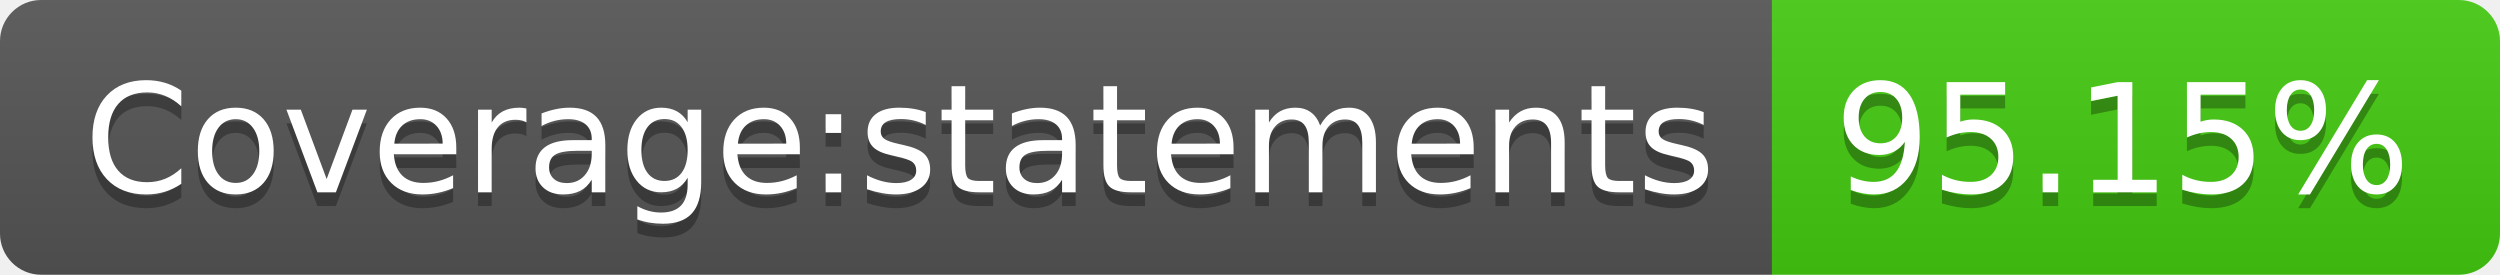
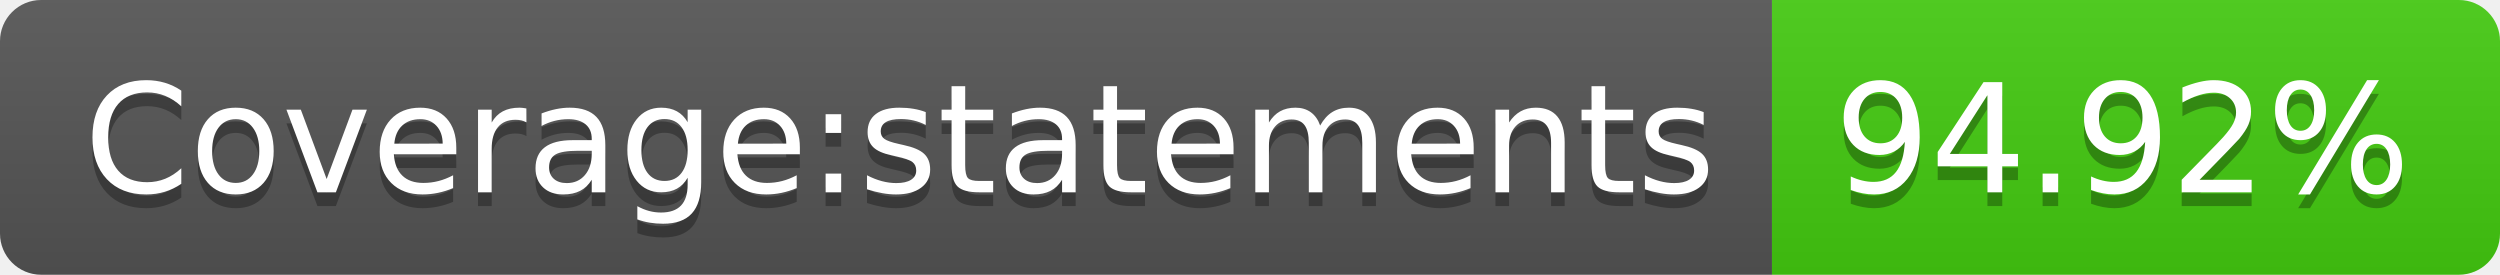
<svg xmlns="http://www.w3.org/2000/svg" width="182" height="20">
  <linearGradient id="b" x2="0" y2="100%">
    <stop offset="0" stop-color="#bbb" stop-opacity=".1" />
    <stop offset="1" stop-opacity=".1" />
  </linearGradient>
  <clipPath id="a">
    <rect width="182" height="20" rx="3" fill="#fff" />
  </clipPath>
  <g clip-path="url(#a)">
    <path fill="#555" d="M0 0h129v20H0z" />
    <path fill="#4c1" d="M129 0h53v20H129z" />
    <path fill="url(#b)" d="M0 0h182v20H0z" />
  </g>
  <g fill="#fff" text-anchor="middle" font-family="DejaVu Sans,Verdana,Geneva,sans-serif" font-size="110">
    <text x="655" y="150" fill="#010101" fill-opacity=".3" transform="scale(.1)" textLength="1190">Coverage:statements</text>
    <text x="655" y="140" transform="scale(.1)" textLength="1190">Coverage:statements</text>
-     <text x="1545" y="150" fill="#010101" fill-opacity=".3" transform="scale(.1)" textLength="430">95.15%</text>
-     <text x="1545" y="140" transform="scale(.1)" textLength="430">95.15%</text>
+     <text x="1545" y="150" fill="#010101" fill-opacity=".3" transform="scale(.1)" textLength="430">94.92%</text>
+     <text x="1545" y="140" transform="scale(.1)" textLength="430">94.92%</text>
  </g>
</svg>
